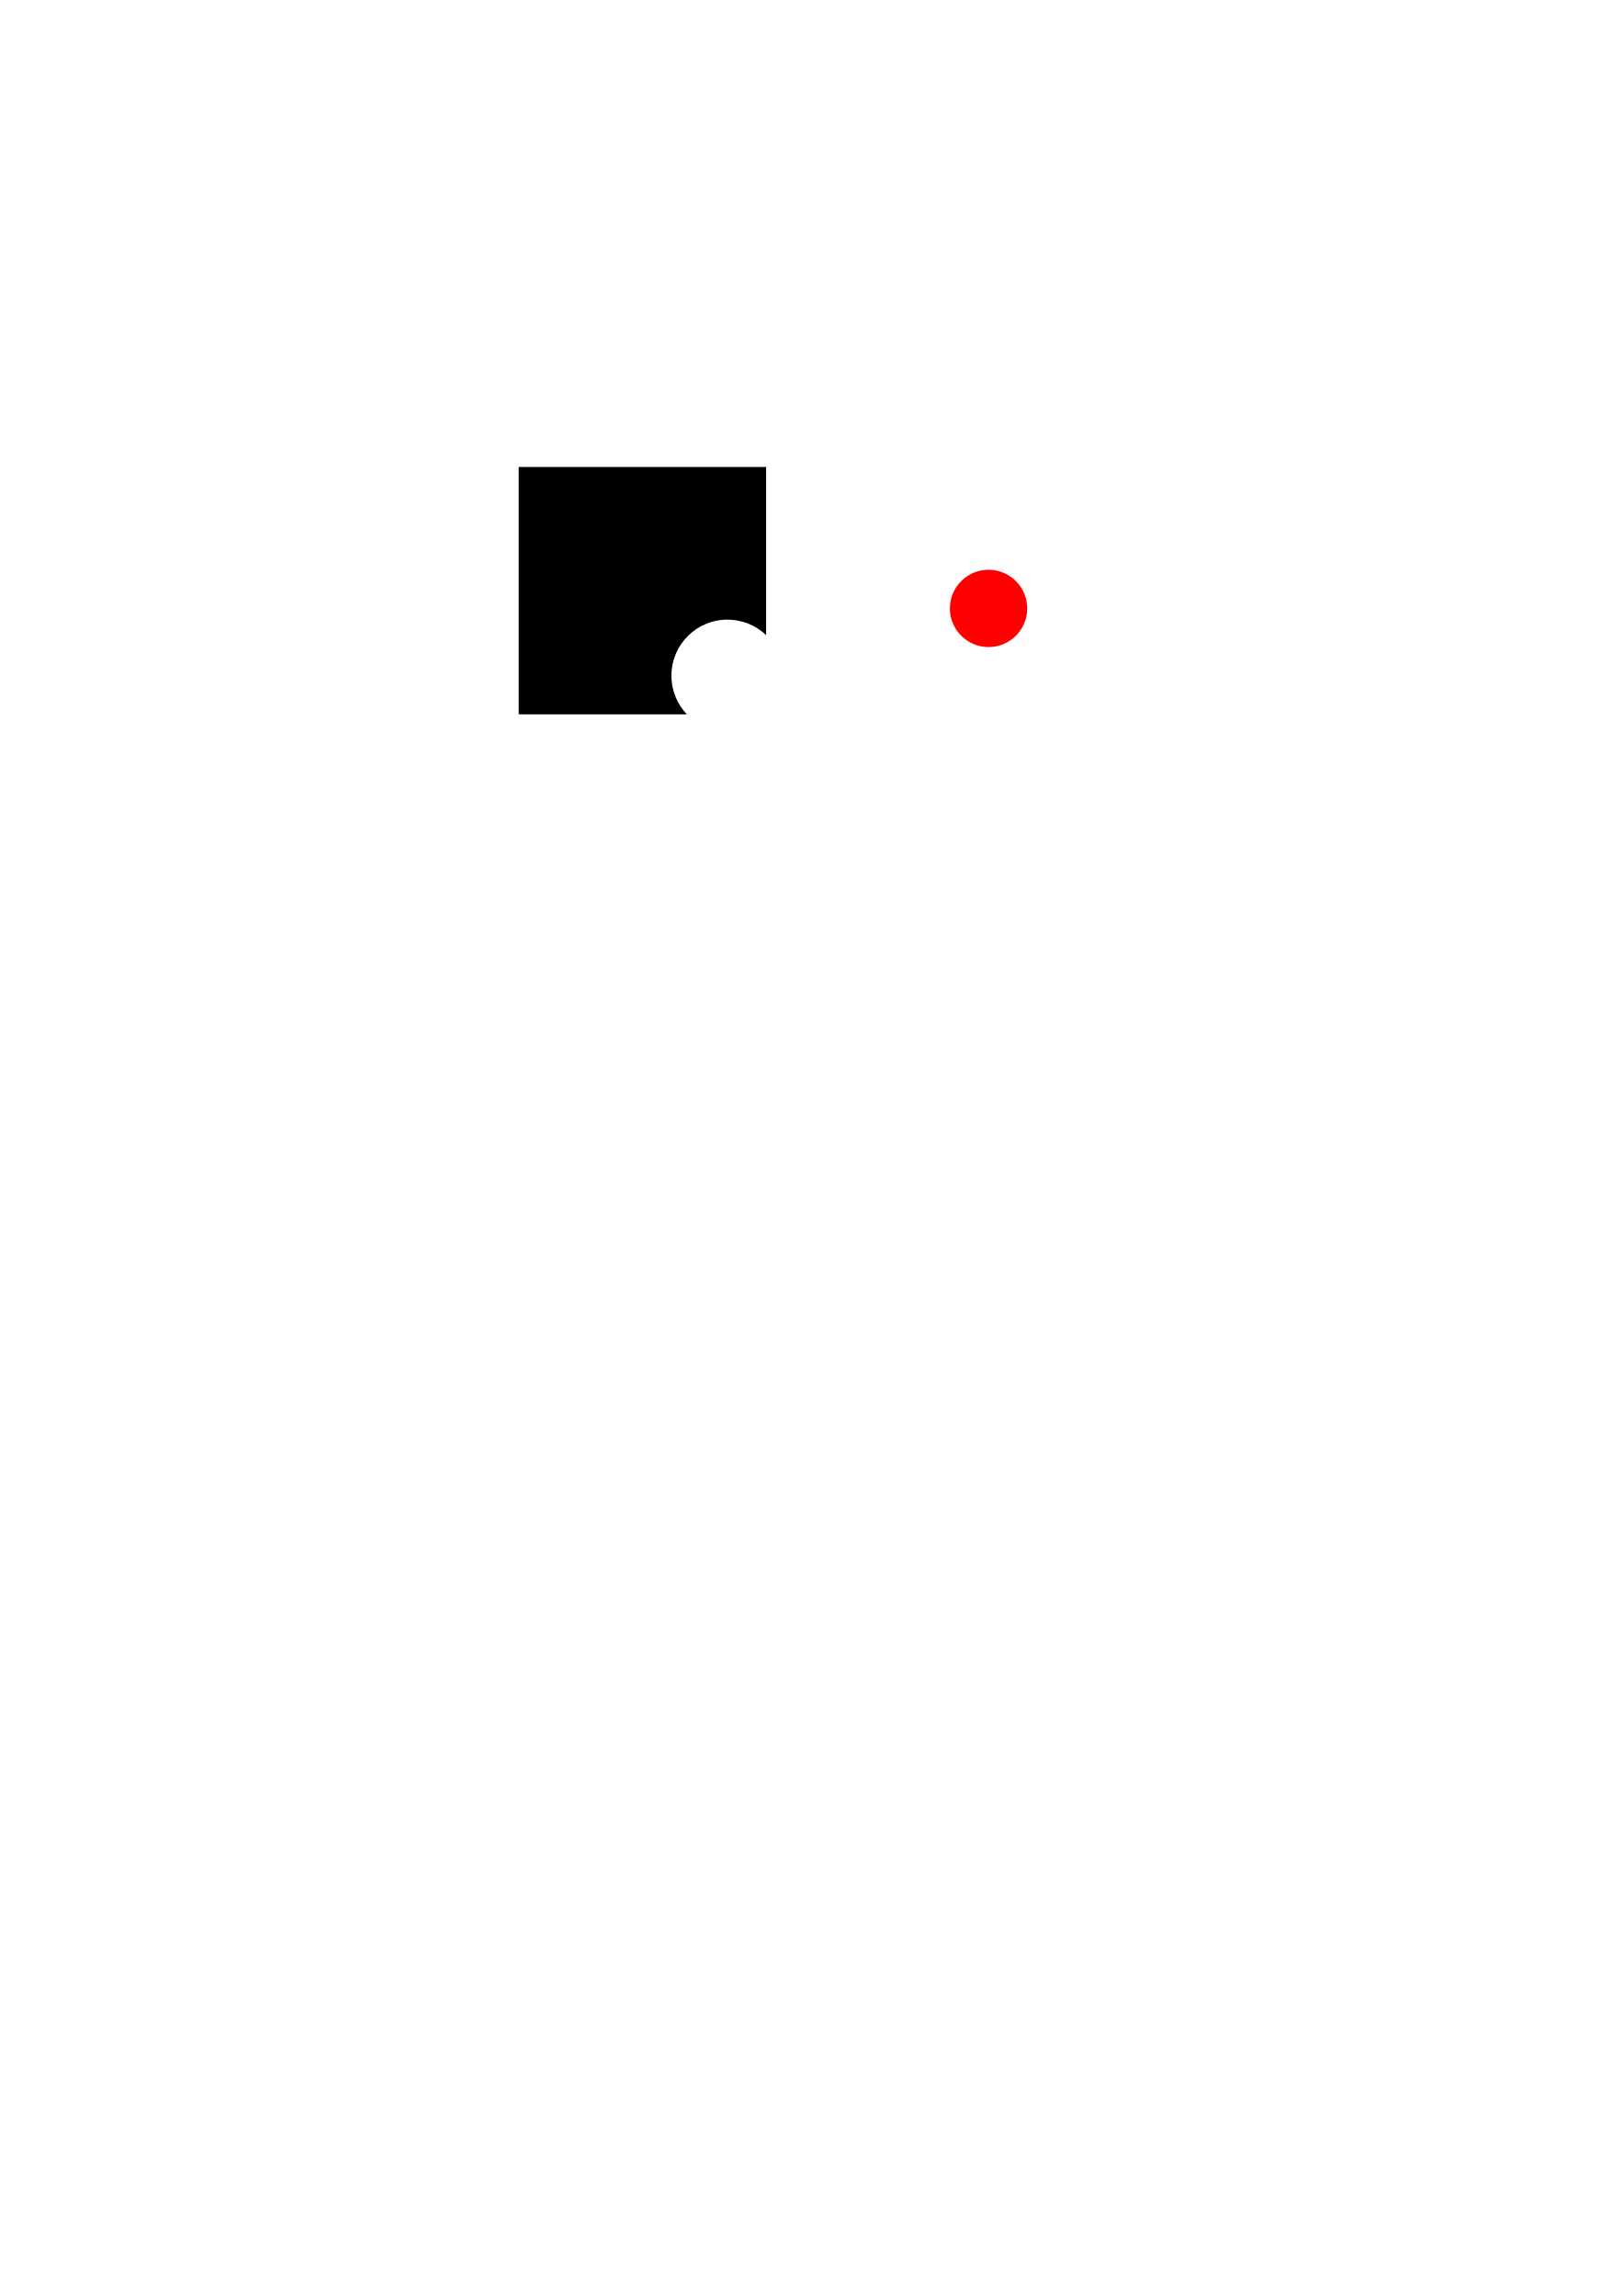
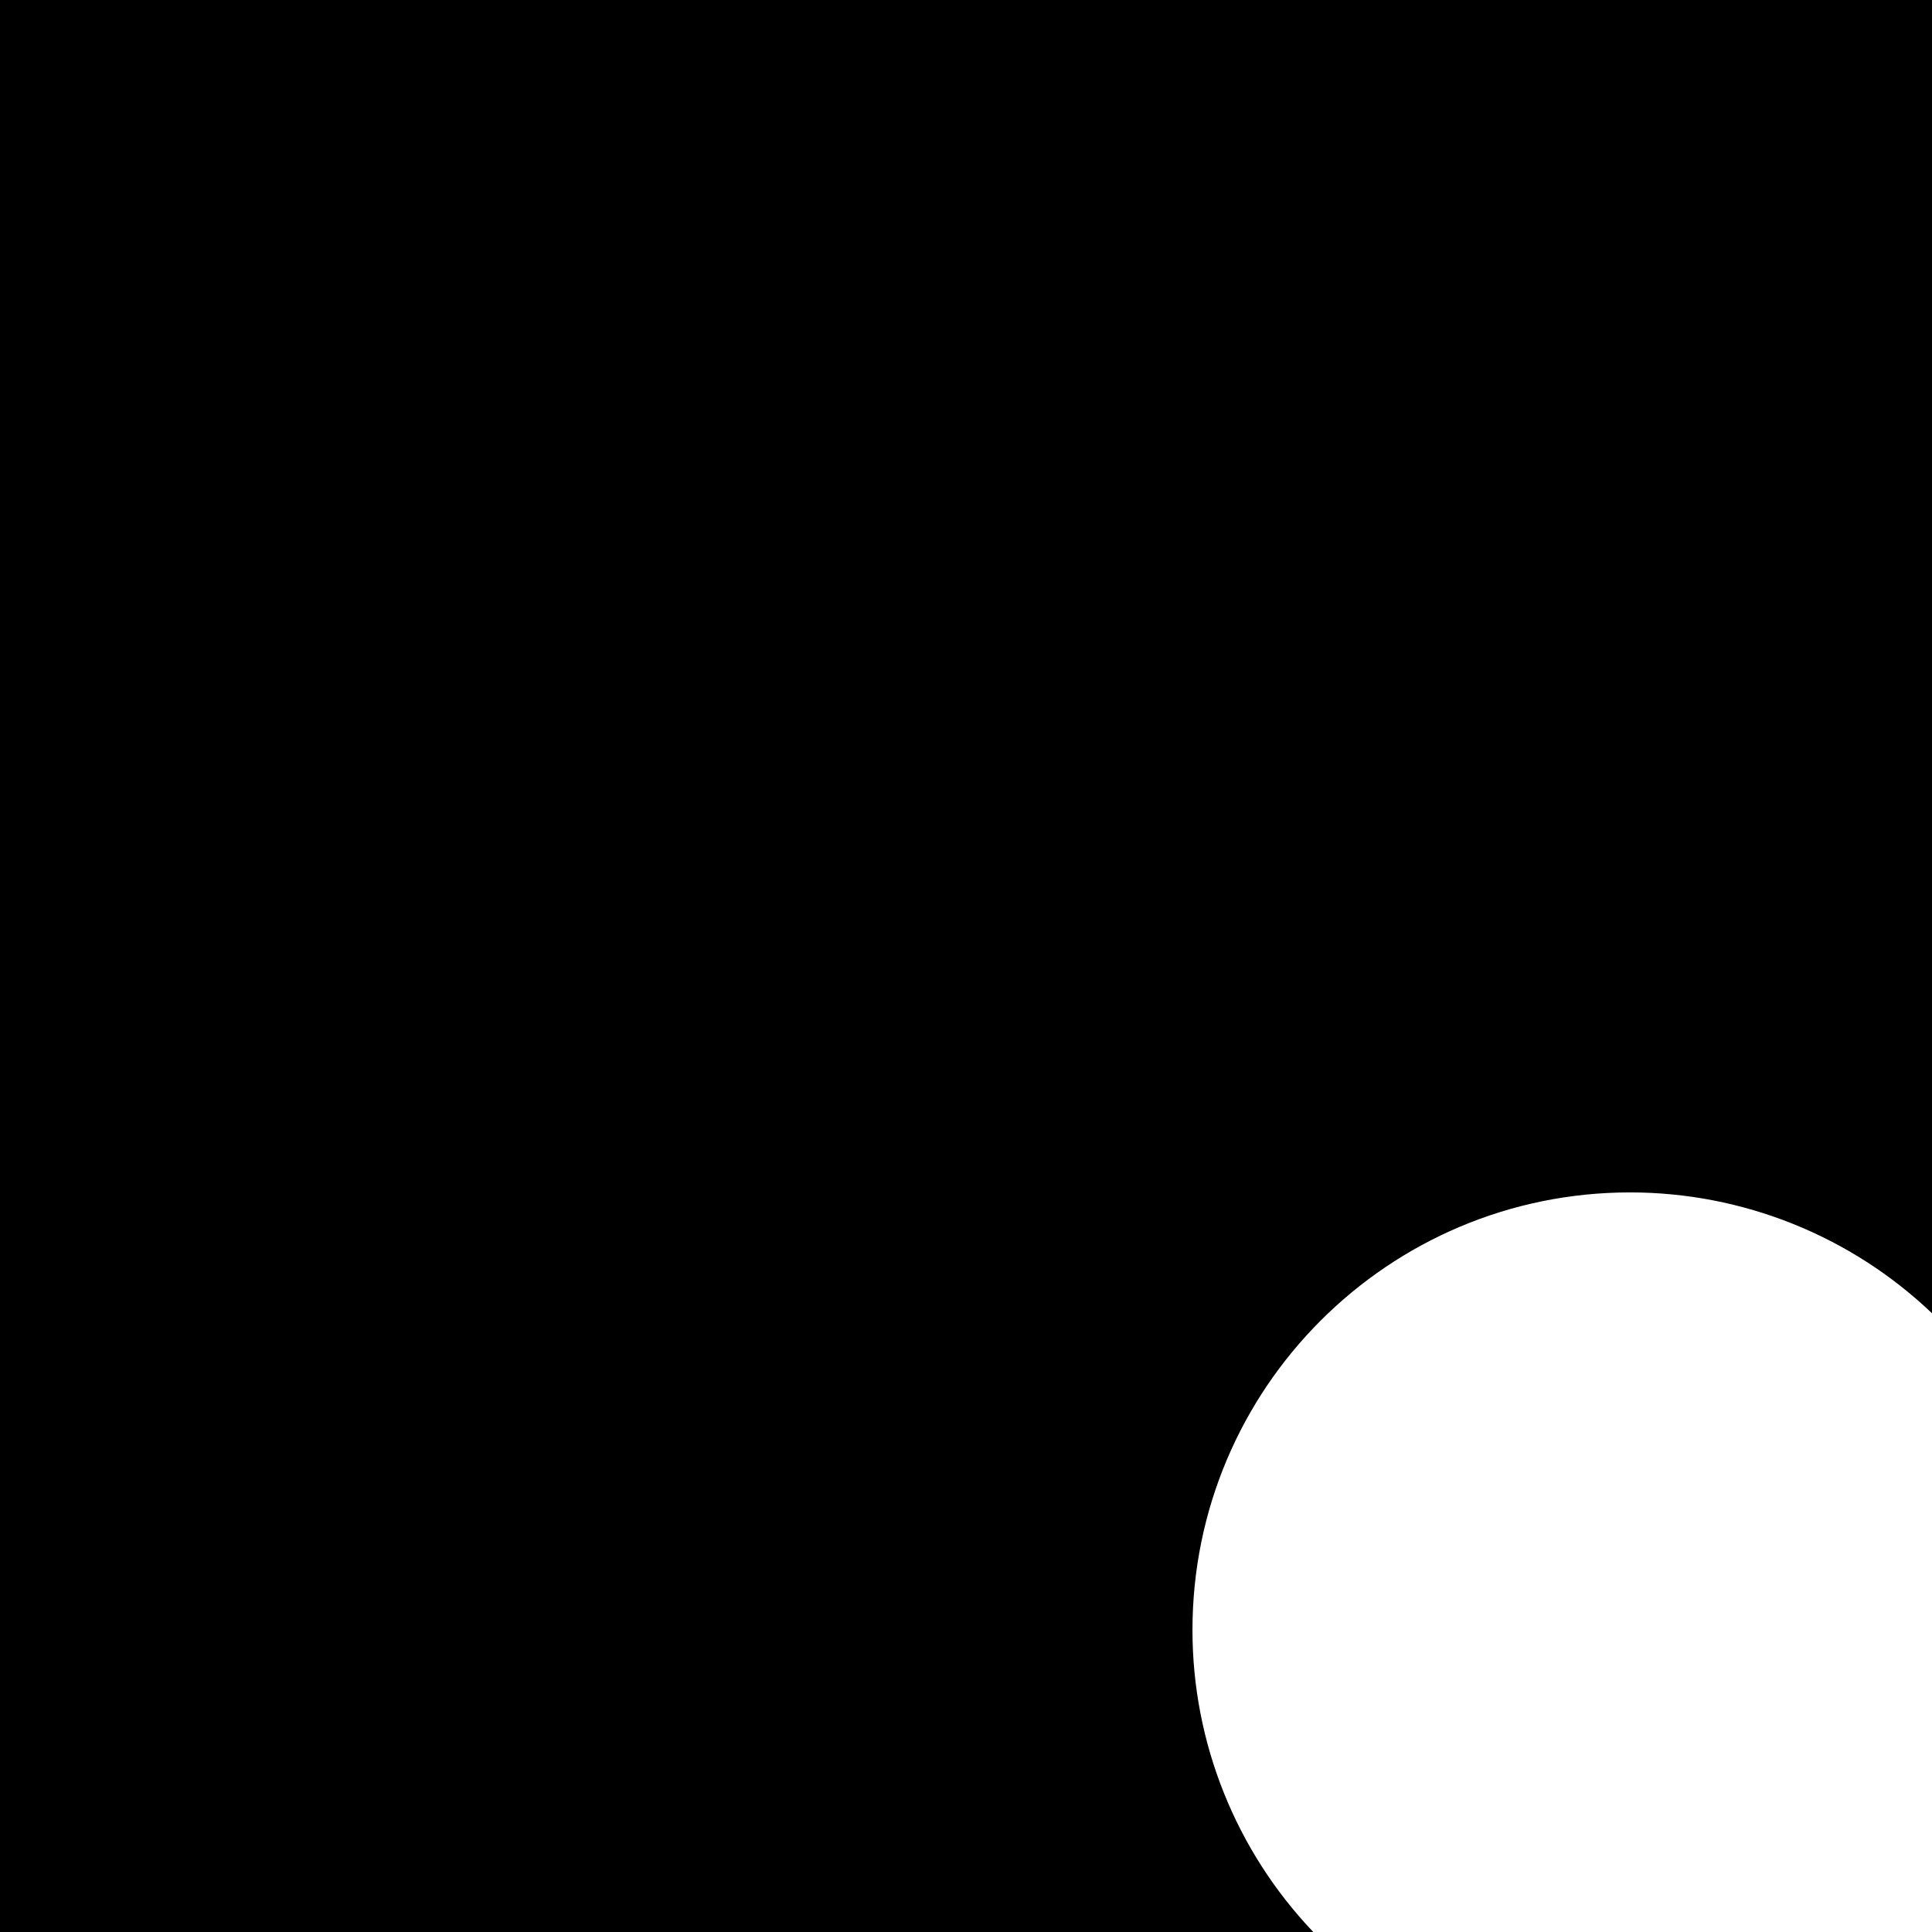
- <svg xmlns="http://www.w3.org/2000/svg" viewBox="0 0 210 297">
-   <g fill-rule="evenodd">
-     <path d="M67.085 60.403v32h21.751a7.249 7.249 0 01-2-5 7.249 7.249 0 017.249-7.25 7.249 7.249 0 015 2.002V60.403h-32z" />
-     <circle cx="127.854" cy="78.703" r="5" fill="red" />
-   </g>
+ <svg xmlns="http://www.w3.org/2000/svg" viewBox="0 0 32 32">
+   <path fill-rule="evenodd" d="M0 0v32h21.752a7.249 7.249 0 01-2.001-5A7.249 7.249 0 0127 19.75a7.249 7.249 0 015 2.002V0z" />
</svg>
